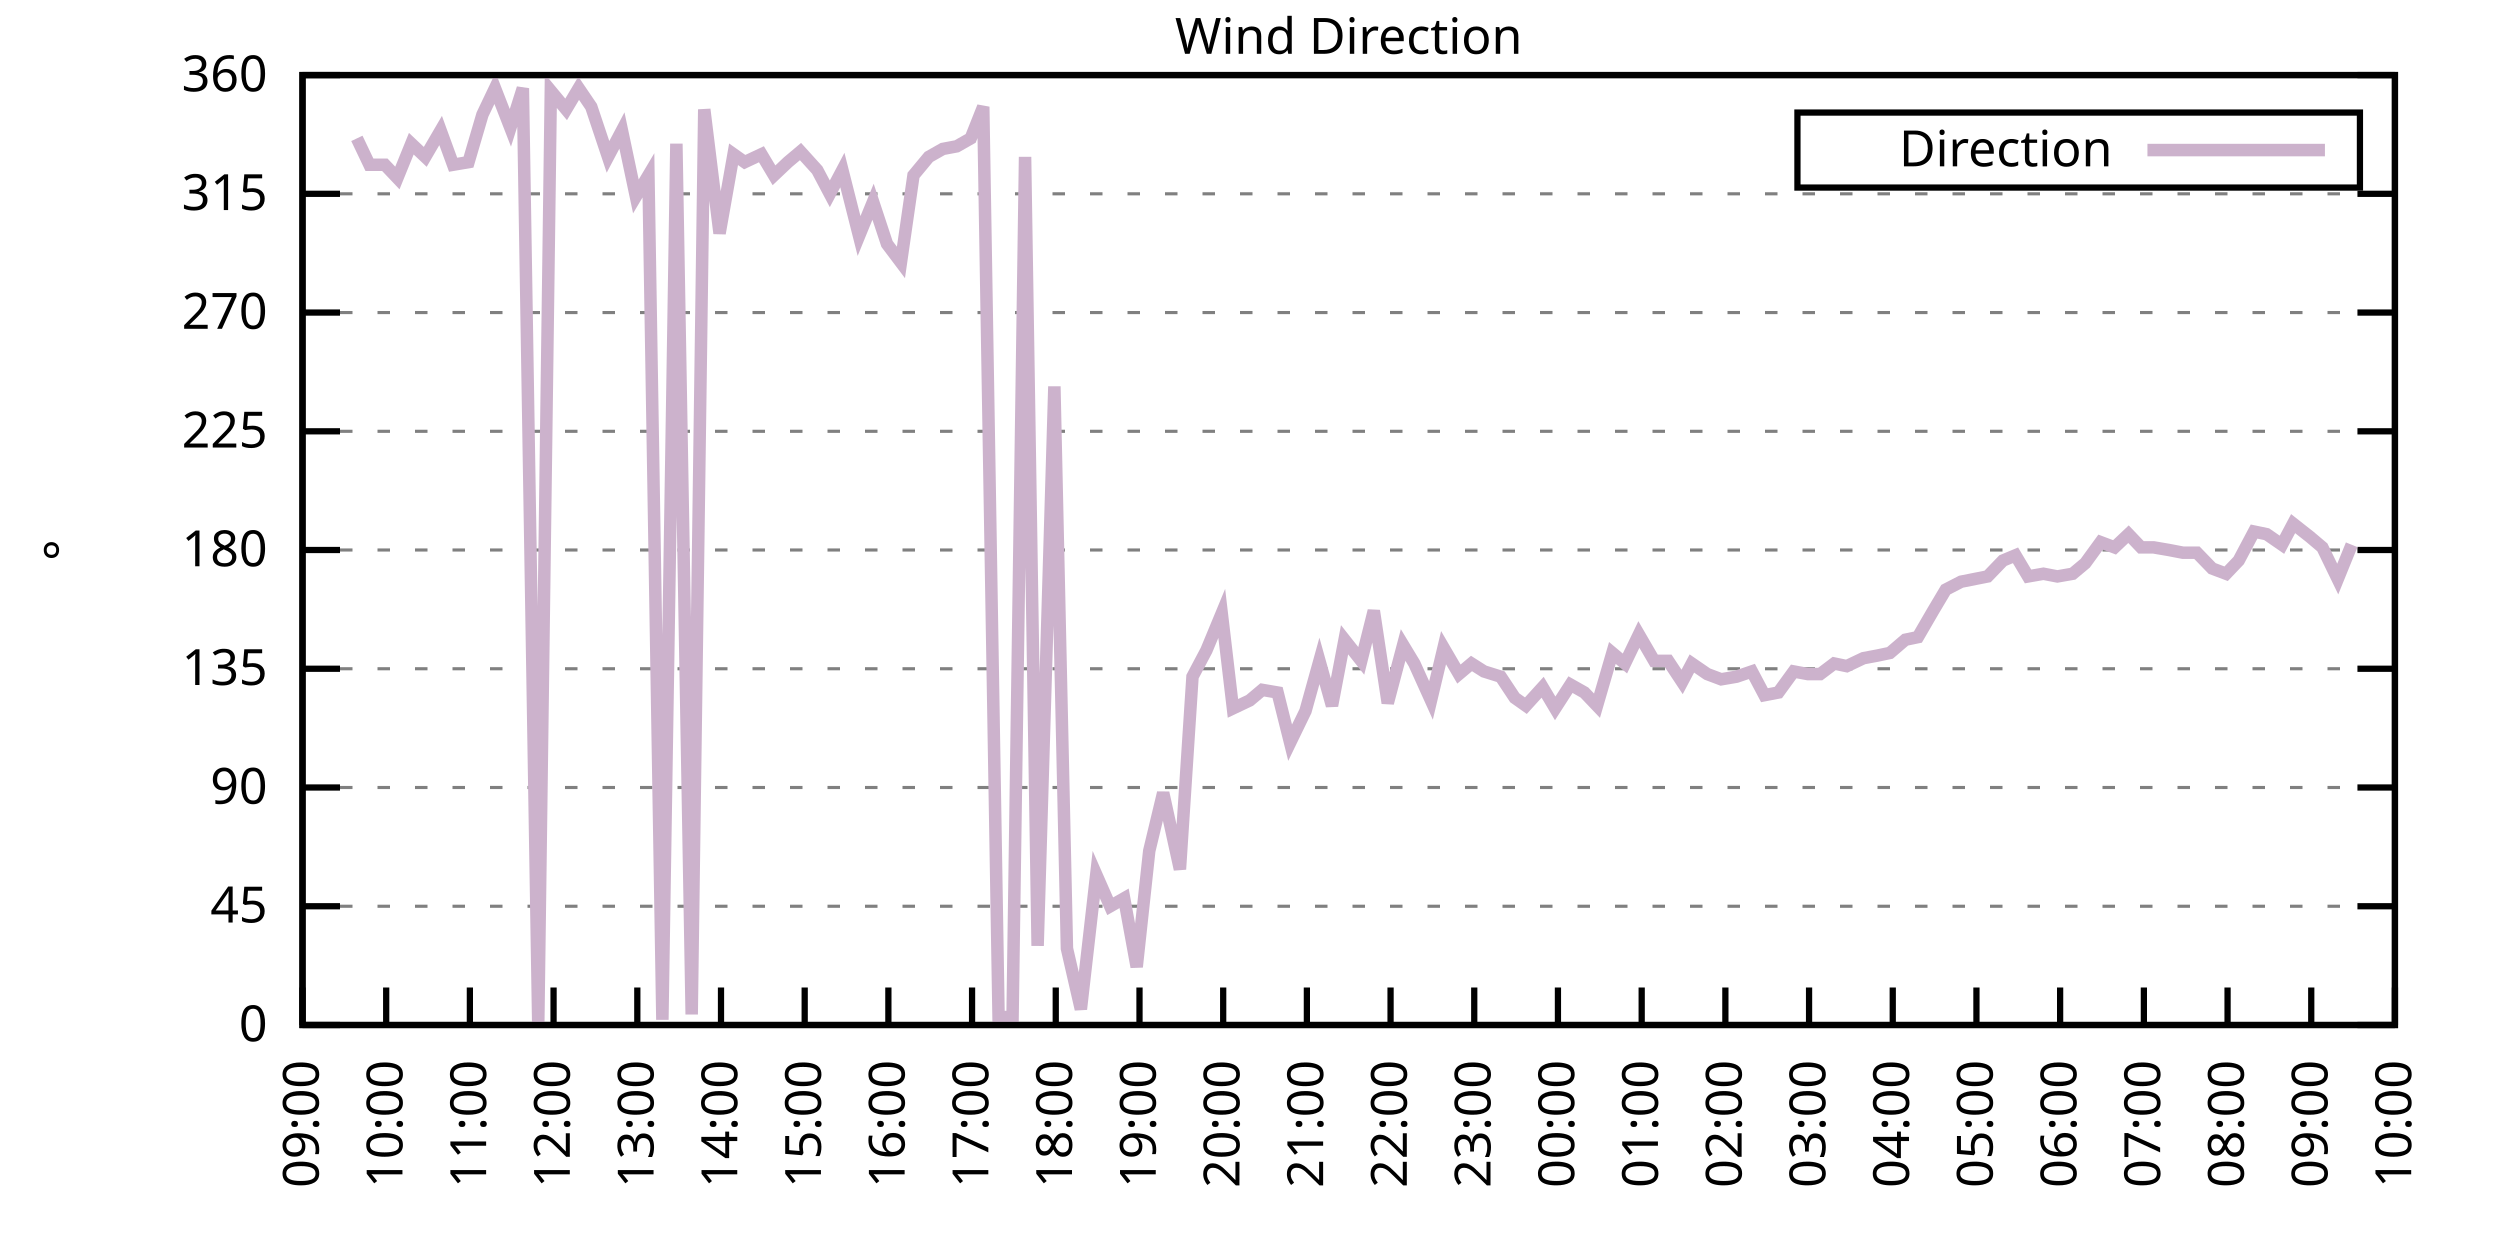
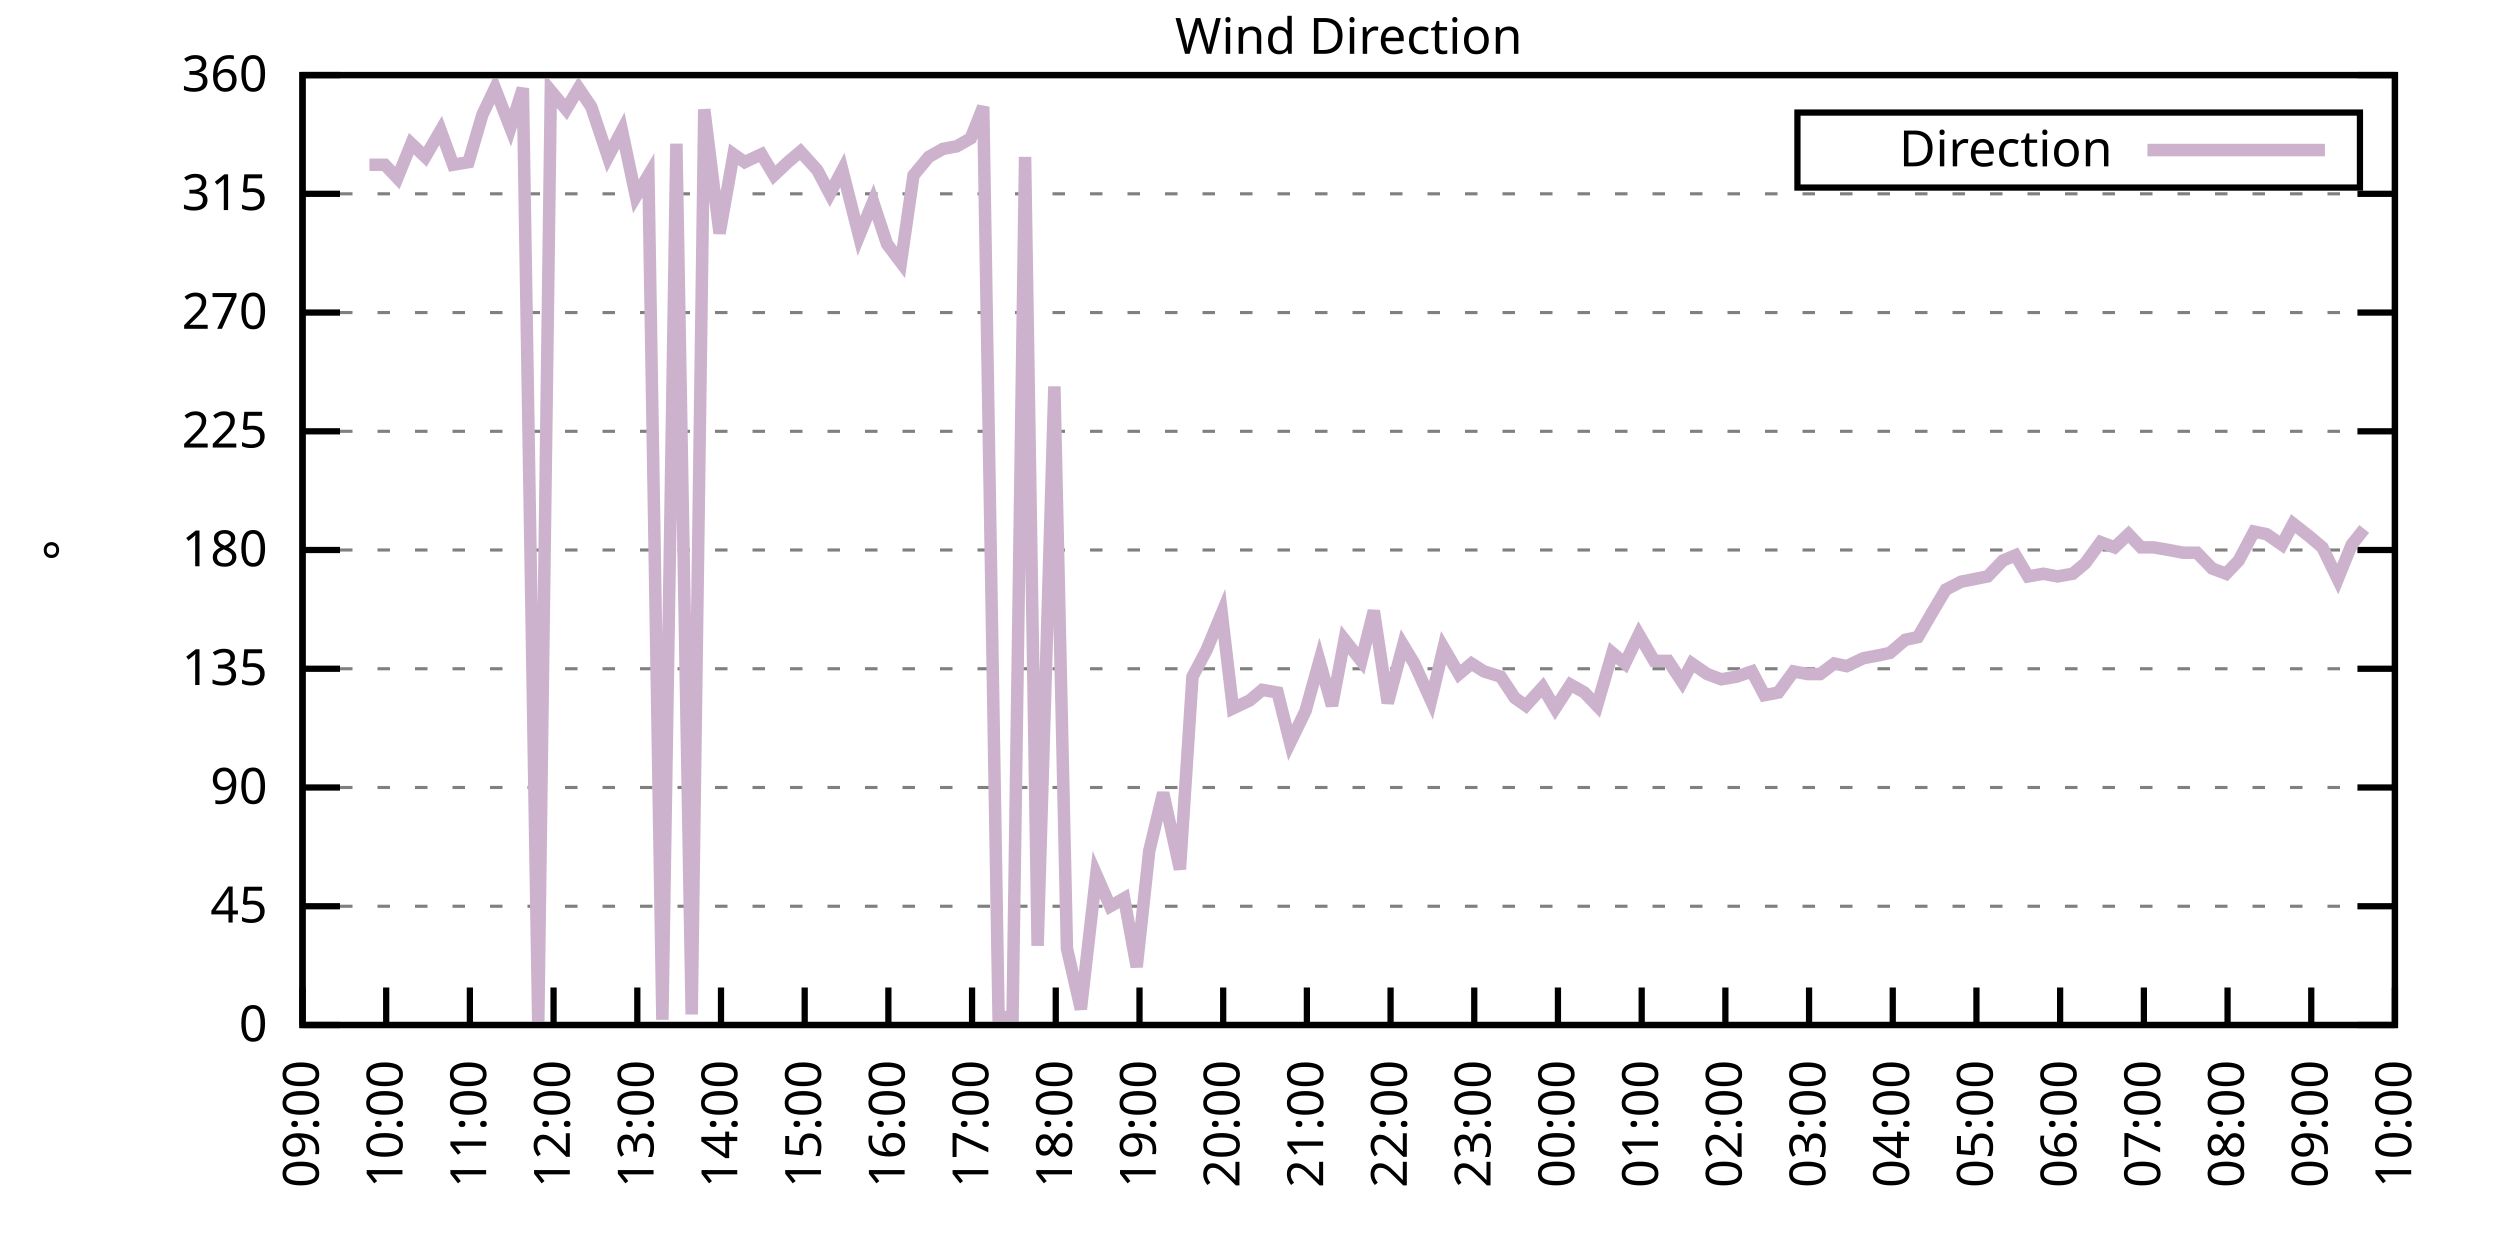
<svg xmlns="http://www.w3.org/2000/svg" xmlns:xlink="http://www.w3.org/1999/xlink" width="400" height="200" viewBox="0 0 400 200">
  <g id="gnuplot_canvas">
    <rect x="0" y="0" width="400" height="200" fill="none" />
    <defs>
      <circle id="gpDot" r="0.5" stroke-width="0.5" stroke="currentColor" />
      <path id="gpPt0" stroke-width="0.333" stroke="currentColor" d="M-1,0 h2 M0,-1 v2" />
      <path id="gpPt1" stroke-width="0.333" stroke="currentColor" d="M-1,-1 L1,1 M1,-1 L-1,1" />
      <path id="gpPt2" stroke-width="0.333" stroke="currentColor" d="M-1,0 L1,0 M0,-1 L0,1 M-1,-1 L1,1 M-1,1 L1,-1" />
      <rect id="gpPt3" stroke-width="0.333" stroke="currentColor" x="-1" y="-1" width="2" height="2" />
      <rect id="gpPt4" stroke-width="0.333" stroke="currentColor" fill="currentColor" x="-1" y="-1" width="2" height="2" />
      <circle id="gpPt5" stroke-width="0.333" stroke="currentColor" cx="0" cy="0" r="1" />
      <use xlink:href="#gpPt5" id="gpPt6" fill="currentColor" stroke="none" />
      <path id="gpPt7" stroke-width="0.333" stroke="currentColor" d="M0,-1.33 L-1.33,0.67 L1.33,0.67 z" />
      <use xlink:href="#gpPt7" id="gpPt8" fill="currentColor" stroke="none" />
      <use xlink:href="#gpPt7" id="gpPt9" stroke="currentColor" transform="rotate(180)" />
      <use xlink:href="#gpPt9" id="gpPt10" fill="currentColor" stroke="none" />
      <use xlink:href="#gpPt3" id="gpPt11" stroke="currentColor" transform="rotate(45)" />
      <use xlink:href="#gpPt11" id="gpPt12" fill="currentColor" stroke="none" />
      <path id="gpPt13" stroke-width="0.333" stroke="currentColor" d="M0,1.330 L1.265,0.411 L0.782,-1.067 L-0.782,-1.076 L-1.265,0.411 z" />
      <use xlink:href="#gpPt13" id="gpPt14" fill="currentColor" stroke="none" />
      <filter id="textbox" filterUnits="objectBoundingBox" x="0" y="0" height="1" width="1">
        <feFlood flood-color="white" flood-opacity="1" result="bgnd" />
        <feComposite in="SourceGraphic" in2="bgnd" operator="atop" />
      </filter>
      <filter id="greybox" filterUnits="objectBoundingBox" x="0" y="0" height="1" width="1">
        <feFlood flood-color="lightgrey" flood-opacity="1" result="grey" />
        <feComposite in="SourceGraphic" in2="grey" operator="atop" />
      </filter>
    </defs>
    <g fill="none" color="white" stroke="currentColor" stroke-width="1.00" stroke-linecap="butt" stroke-linejoin="miter">
</g>
    <g fill="none" color="black" stroke="currentColor" stroke-width="1.00" stroke-linecap="butt" stroke-linejoin="miter">
      <g stroke="none" shape-rendering="crispEdges">
        <polygon fill="rgb(255, 255, 255)" points="48.40,164.00 383.18,164.00 383.18,12.02 48.40,12.02 " />
      </g>
    </g>
    <g fill="none" color="black" stroke="currentColor" stroke-width="1.00" stroke-linecap="butt" stroke-linejoin="miter">
</g>
    <g fill="none" color="black" stroke="black" stroke-width="0.50" stroke-linecap="butt" stroke-linejoin="miter">
</g>
    <g fill="none" color="gray" stroke="currentColor" stroke-width="0.50" stroke-linecap="butt" stroke-linejoin="miter">
      <path stroke="gray" stroke-dasharray="2,4" class="gridline" d="M48.40,164.00 L383.19,164.00  " />
    </g>
    <g fill="none" color="gray" stroke="gray" stroke-width="1.00" stroke-linecap="butt" stroke-linejoin="miter">
</g>
    <g fill="none" color="black" stroke="currentColor" stroke-width="1.00" stroke-linecap="butt" stroke-linejoin="miter">
      <path stroke="black" d="M48.40,164.00 L54.40,164.00 M383.19,164.00 L377.19,164.00  " />
      <g transform="translate(42.80,166.60)" stroke="none" fill="black" font-family="Sans" font-size="8.00" text-anchor="end">
        <text>
          <tspan font-family="Sans"> 0</tspan>
        </text>
      </g>
    </g>
    <g fill="none" color="black" stroke="currentColor" stroke-width="1.00" stroke-linecap="butt" stroke-linejoin="miter">
</g>
    <g fill="none" color="black" stroke="black" stroke-width="0.50" stroke-linecap="butt" stroke-linejoin="miter">
</g>
    <g fill="none" color="gray" stroke="currentColor" stroke-width="0.50" stroke-linecap="butt" stroke-linejoin="miter">
      <path stroke="gray" stroke-dasharray="2,4" class="gridline" d="M48.40,145.00 L383.19,145.00  " />
    </g>
    <g fill="none" color="gray" stroke="gray" stroke-width="1.00" stroke-linecap="butt" stroke-linejoin="miter">
</g>
    <g fill="none" color="black" stroke="currentColor" stroke-width="1.00" stroke-linecap="butt" stroke-linejoin="miter">
      <path stroke="black" d="M48.40,145.00 L54.40,145.00 M383.19,145.00 L377.19,145.00  " />
      <g transform="translate(42.80,147.60)" stroke="none" fill="black" font-family="Sans" font-size="8.00" text-anchor="end">
        <text>
          <tspan font-family="Sans"> 45</tspan>
        </text>
      </g>
    </g>
    <g fill="none" color="black" stroke="currentColor" stroke-width="1.00" stroke-linecap="butt" stroke-linejoin="miter">
</g>
    <g fill="none" color="black" stroke="black" stroke-width="0.50" stroke-linecap="butt" stroke-linejoin="miter">
</g>
    <g fill="none" color="gray" stroke="currentColor" stroke-width="0.50" stroke-linecap="butt" stroke-linejoin="miter">
      <path stroke="gray" stroke-dasharray="2,4" class="gridline" d="M48.40,126.00 L383.19,126.00  " />
    </g>
    <g fill="none" color="gray" stroke="gray" stroke-width="1.00" stroke-linecap="butt" stroke-linejoin="miter">
</g>
    <g fill="none" color="black" stroke="currentColor" stroke-width="1.00" stroke-linecap="butt" stroke-linejoin="miter">
      <path stroke="black" d="M48.40,126.00 L54.40,126.00 M383.19,126.00 L377.19,126.00  " />
      <g transform="translate(42.80,128.60)" stroke="none" fill="black" font-family="Sans" font-size="8.00" text-anchor="end">
        <text>
          <tspan font-family="Sans"> 90</tspan>
        </text>
      </g>
    </g>
    <g fill="none" color="black" stroke="currentColor" stroke-width="1.00" stroke-linecap="butt" stroke-linejoin="miter">
</g>
    <g fill="none" color="black" stroke="black" stroke-width="0.50" stroke-linecap="butt" stroke-linejoin="miter">
</g>
    <g fill="none" color="gray" stroke="currentColor" stroke-width="0.50" stroke-linecap="butt" stroke-linejoin="miter">
      <path stroke="gray" stroke-dasharray="2,4" class="gridline" d="M48.40,107.00 L383.19,107.00  " />
    </g>
    <g fill="none" color="gray" stroke="gray" stroke-width="1.00" stroke-linecap="butt" stroke-linejoin="miter">
</g>
    <g fill="none" color="black" stroke="currentColor" stroke-width="1.00" stroke-linecap="butt" stroke-linejoin="miter">
      <path stroke="black" d="M48.40,107.00 L54.40,107.00 M383.19,107.00 L377.19,107.00  " />
      <g transform="translate(42.80,109.60)" stroke="none" fill="black" font-family="Sans" font-size="8.00" text-anchor="end">
        <text>
          <tspan font-family="Sans"> 135</tspan>
        </text>
      </g>
    </g>
    <g fill="none" color="black" stroke="currentColor" stroke-width="1.00" stroke-linecap="butt" stroke-linejoin="miter">
</g>
    <g fill="none" color="black" stroke="black" stroke-width="0.50" stroke-linecap="butt" stroke-linejoin="miter">
</g>
    <g fill="none" color="gray" stroke="currentColor" stroke-width="0.50" stroke-linecap="butt" stroke-linejoin="miter">
      <path stroke="gray" stroke-dasharray="2,4" class="gridline" d="M48.40,88.00 L383.19,88.00  " />
    </g>
    <g fill="none" color="gray" stroke="gray" stroke-width="1.00" stroke-linecap="butt" stroke-linejoin="miter">
</g>
    <g fill="none" color="black" stroke="currentColor" stroke-width="1.00" stroke-linecap="butt" stroke-linejoin="miter">
      <path stroke="black" d="M48.40,88.00 L54.40,88.00 M383.19,88.00 L377.19,88.00  " />
      <g transform="translate(42.80,90.60)" stroke="none" fill="black" font-family="Sans" font-size="8.00" text-anchor="end">
        <text>
          <tspan font-family="Sans"> 180</tspan>
        </text>
      </g>
    </g>
    <g fill="none" color="black" stroke="currentColor" stroke-width="1.00" stroke-linecap="butt" stroke-linejoin="miter">
</g>
    <g fill="none" color="black" stroke="black" stroke-width="0.50" stroke-linecap="butt" stroke-linejoin="miter">
</g>
    <g fill="none" color="gray" stroke="currentColor" stroke-width="0.50" stroke-linecap="butt" stroke-linejoin="miter">
      <path stroke="gray" stroke-dasharray="2,4" class="gridline" d="M48.40,69.01 L383.19,69.01  " />
    </g>
    <g fill="none" color="gray" stroke="gray" stroke-width="1.00" stroke-linecap="butt" stroke-linejoin="miter">
</g>
    <g fill="none" color="black" stroke="currentColor" stroke-width="1.00" stroke-linecap="butt" stroke-linejoin="miter">
      <path stroke="black" d="M48.40,69.01 L54.40,69.01 M383.19,69.01 L377.19,69.01  " />
      <g transform="translate(42.80,71.61)" stroke="none" fill="black" font-family="Sans" font-size="8.00" text-anchor="end">
        <text>
          <tspan font-family="Sans"> 225</tspan>
        </text>
      </g>
    </g>
    <g fill="none" color="black" stroke="currentColor" stroke-width="1.00" stroke-linecap="butt" stroke-linejoin="miter">
</g>
    <g fill="none" color="black" stroke="black" stroke-width="0.50" stroke-linecap="butt" stroke-linejoin="miter">
</g>
    <g fill="none" color="gray" stroke="currentColor" stroke-width="0.50" stroke-linecap="butt" stroke-linejoin="miter">
      <path stroke="gray" stroke-dasharray="2,4" class="gridline" d="M48.40,50.01 L383.19,50.01  " />
    </g>
    <g fill="none" color="gray" stroke="gray" stroke-width="1.00" stroke-linecap="butt" stroke-linejoin="miter">
</g>
    <g fill="none" color="black" stroke="currentColor" stroke-width="1.00" stroke-linecap="butt" stroke-linejoin="miter">
      <path stroke="black" d="M48.40,50.01 L54.40,50.01 M383.19,50.01 L377.19,50.01  " />
      <g transform="translate(42.80,52.61)" stroke="none" fill="black" font-family="Sans" font-size="8.00" text-anchor="end">
        <text>
          <tspan font-family="Sans"> 270</tspan>
        </text>
      </g>
    </g>
    <g fill="none" color="black" stroke="currentColor" stroke-width="1.00" stroke-linecap="butt" stroke-linejoin="miter">
</g>
    <g fill="none" color="black" stroke="black" stroke-width="0.50" stroke-linecap="butt" stroke-linejoin="miter">
</g>
    <g fill="none" color="gray" stroke="currentColor" stroke-width="0.50" stroke-linecap="butt" stroke-linejoin="miter">
      <path stroke="gray" stroke-dasharray="2,4" class="gridline" d="M48.40,31.01 L383.19,31.01  " />
    </g>
    <g fill="none" color="gray" stroke="gray" stroke-width="1.00" stroke-linecap="butt" stroke-linejoin="miter">
</g>
    <g fill="none" color="black" stroke="currentColor" stroke-width="1.00" stroke-linecap="butt" stroke-linejoin="miter">
      <path stroke="black" d="M48.40,31.01 L54.40,31.01 M383.19,31.01 L377.19,31.01  " />
      <g transform="translate(42.80,33.61)" stroke="none" fill="black" font-family="Sans" font-size="8.00" text-anchor="end">
        <text>
          <tspan font-family="Sans"> 315</tspan>
        </text>
      </g>
    </g>
    <g fill="none" color="black" stroke="currentColor" stroke-width="1.00" stroke-linecap="butt" stroke-linejoin="miter">
</g>
    <g fill="none" color="black" stroke="black" stroke-width="0.50" stroke-linecap="butt" stroke-linejoin="miter">
</g>
    <g fill="none" color="gray" stroke="currentColor" stroke-width="0.50" stroke-linecap="butt" stroke-linejoin="miter">
      <path stroke="gray" stroke-dasharray="2,4" class="gridline" d="M48.40,12.01 L383.19,12.01  " />
    </g>
    <g fill="none" color="gray" stroke="gray" stroke-width="1.00" stroke-linecap="butt" stroke-linejoin="miter">
</g>
    <g fill="none" color="black" stroke="currentColor" stroke-width="1.00" stroke-linecap="butt" stroke-linejoin="miter">
      <path stroke="black" d="M48.40,12.01 L54.40,12.01 M383.19,12.01 L377.19,12.01  " />
      <g transform="translate(42.80,14.61)" stroke="none" fill="black" font-family="Sans" font-size="8.00" text-anchor="end">
        <text>
          <tspan font-family="Sans"> 360</tspan>
        </text>
      </g>
    </g>
    <g fill="none" color="black" stroke="currentColor" stroke-width="1.00" stroke-linecap="butt" stroke-linejoin="miter">
      <path stroke="black" d="M48.40,164.00 L48.40,158.00  " />
      <g transform="translate(51.00,169.60) rotate(270.00)" stroke="none" fill="black" font-family="Sans" font-size="8.00" text-anchor="end">
        <text>
          <tspan font-family="Sans">09:00</tspan>
        </text>
      </g>
    </g>
    <g fill="none" color="black" stroke="currentColor" stroke-width="1.00" stroke-linecap="butt" stroke-linejoin="miter">
      <path stroke="black" d="M61.79,164.00 L61.79,158.00  " />
      <g transform="translate(64.39,169.60) rotate(270.00)" stroke="none" fill="black" font-family="Sans" font-size="8.00" text-anchor="end">
        <text>
          <tspan font-family="Sans">10:00</tspan>
        </text>
      </g>
    </g>
    <g fill="none" color="black" stroke="currentColor" stroke-width="1.00" stroke-linecap="butt" stroke-linejoin="miter">
      <path stroke="black" d="M75.18,164.00 L75.18,158.00  " />
      <g transform="translate(77.78,169.60) rotate(270.00)" stroke="none" fill="black" font-family="Sans" font-size="8.00" text-anchor="end">
        <text>
          <tspan font-family="Sans">11:00</tspan>
        </text>
      </g>
    </g>
    <g fill="none" color="black" stroke="currentColor" stroke-width="1.00" stroke-linecap="butt" stroke-linejoin="miter">
      <path stroke="black" d="M88.57,164.00 L88.57,158.00  " />
      <g transform="translate(91.17,169.60) rotate(270.00)" stroke="none" fill="black" font-family="Sans" font-size="8.00" text-anchor="end">
        <text>
          <tspan font-family="Sans">12:00</tspan>
        </text>
      </g>
    </g>
    <g fill="none" color="black" stroke="currentColor" stroke-width="1.00" stroke-linecap="butt" stroke-linejoin="miter">
      <path stroke="black" d="M101.97,164.00 L101.97,158.00  " />
      <g transform="translate(104.57,169.60) rotate(270.00)" stroke="none" fill="black" font-family="Sans" font-size="8.00" text-anchor="end">
        <text>
          <tspan font-family="Sans">13:00</tspan>
        </text>
      </g>
    </g>
    <g fill="none" color="black" stroke="currentColor" stroke-width="1.00" stroke-linecap="butt" stroke-linejoin="miter">
      <path stroke="black" d="M115.36,164.00 L115.36,158.00  " />
      <g transform="translate(117.96,169.60) rotate(270.00)" stroke="none" fill="black" font-family="Sans" font-size="8.00" text-anchor="end">
        <text>
          <tspan font-family="Sans">14:00</tspan>
        </text>
      </g>
    </g>
    <g fill="none" color="black" stroke="currentColor" stroke-width="1.00" stroke-linecap="butt" stroke-linejoin="miter">
      <path stroke="black" d="M128.75,164.00 L128.75,158.00  " />
      <g transform="translate(131.35,169.60) rotate(270.00)" stroke="none" fill="black" font-family="Sans" font-size="8.00" text-anchor="end">
        <text>
          <tspan font-family="Sans">15:00</tspan>
        </text>
      </g>
    </g>
    <g fill="none" color="black" stroke="currentColor" stroke-width="1.00" stroke-linecap="butt" stroke-linejoin="miter">
      <path stroke="black" d="M142.14,164.00 L142.14,158.00  " />
      <g transform="translate(144.74,169.60) rotate(270.00)" stroke="none" fill="black" font-family="Sans" font-size="8.00" text-anchor="end">
        <text>
          <tspan font-family="Sans">16:00</tspan>
        </text>
      </g>
    </g>
    <g fill="none" color="black" stroke="currentColor" stroke-width="1.00" stroke-linecap="butt" stroke-linejoin="miter">
      <path stroke="black" d="M155.53,164.00 L155.53,158.00  " />
      <g transform="translate(158.13,169.60) rotate(270.00)" stroke="none" fill="black" font-family="Sans" font-size="8.00" text-anchor="end">
        <text>
          <tspan font-family="Sans">17:00</tspan>
        </text>
      </g>
    </g>
    <g fill="none" color="black" stroke="currentColor" stroke-width="1.00" stroke-linecap="butt" stroke-linejoin="miter">
      <path stroke="black" d="M168.92,164.00 L168.92,158.00  " />
      <g transform="translate(171.52,169.60) rotate(270.00)" stroke="none" fill="black" font-family="Sans" font-size="8.00" text-anchor="end">
        <text>
          <tspan font-family="Sans">18:00</tspan>
        </text>
      </g>
    </g>
    <g fill="none" color="black" stroke="currentColor" stroke-width="1.00" stroke-linecap="butt" stroke-linejoin="miter">
      <path stroke="black" d="M182.32,164.00 L182.32,158.00  " />
      <g transform="translate(184.92,169.60) rotate(270.00)" stroke="none" fill="black" font-family="Sans" font-size="8.00" text-anchor="end">
        <text>
          <tspan font-family="Sans">19:00</tspan>
        </text>
      </g>
    </g>
    <g fill="none" color="black" stroke="currentColor" stroke-width="1.00" stroke-linecap="butt" stroke-linejoin="miter">
      <path stroke="black" d="M195.71,164.00 L195.71,158.00  " />
      <g transform="translate(198.31,169.60) rotate(270.00)" stroke="none" fill="black" font-family="Sans" font-size="8.00" text-anchor="end">
        <text>
          <tspan font-family="Sans">20:00</tspan>
        </text>
      </g>
    </g>
    <g fill="none" color="black" stroke="currentColor" stroke-width="1.00" stroke-linecap="butt" stroke-linejoin="miter">
      <path stroke="black" d="M209.10,164.00 L209.10,158.00  " />
      <g transform="translate(211.70,169.60) rotate(270.00)" stroke="none" fill="black" font-family="Sans" font-size="8.00" text-anchor="end">
        <text>
          <tspan font-family="Sans">21:00</tspan>
        </text>
      </g>
    </g>
    <g fill="none" color="black" stroke="currentColor" stroke-width="1.00" stroke-linecap="butt" stroke-linejoin="miter">
      <path stroke="black" d="M222.49,164.00 L222.49,158.00  " />
      <g transform="translate(225.09,169.60) rotate(270.00)" stroke="none" fill="black" font-family="Sans" font-size="8.00" text-anchor="end">
        <text>
          <tspan font-family="Sans">22:00</tspan>
        </text>
      </g>
    </g>
    <g fill="none" color="black" stroke="currentColor" stroke-width="1.00" stroke-linecap="butt" stroke-linejoin="miter">
      <path stroke="black" d="M235.88,164.00 L235.88,158.00  " />
      <g transform="translate(238.48,169.60) rotate(270.00)" stroke="none" fill="black" font-family="Sans" font-size="8.00" text-anchor="end">
        <text>
          <tspan font-family="Sans">23:00</tspan>
        </text>
      </g>
    </g>
    <g fill="none" color="black" stroke="currentColor" stroke-width="1.00" stroke-linecap="butt" stroke-linejoin="miter">
      <path stroke="black" d="M249.27,164.00 L249.27,158.00  " />
      <g transform="translate(251.87,169.60) rotate(270.00)" stroke="none" fill="black" font-family="Sans" font-size="8.00" text-anchor="end">
        <text>
          <tspan font-family="Sans">00:00</tspan>
        </text>
      </g>
    </g>
    <g fill="none" color="black" stroke="currentColor" stroke-width="1.00" stroke-linecap="butt" stroke-linejoin="miter">
      <path stroke="black" d="M262.67,164.00 L262.67,158.00  " />
      <g transform="translate(265.27,169.60) rotate(270.00)" stroke="none" fill="black" font-family="Sans" font-size="8.00" text-anchor="end">
        <text>
          <tspan font-family="Sans">01:00</tspan>
        </text>
      </g>
    </g>
    <g fill="none" color="black" stroke="currentColor" stroke-width="1.00" stroke-linecap="butt" stroke-linejoin="miter">
      <path stroke="black" d="M276.06,164.00 L276.06,158.00  " />
      <g transform="translate(278.66,169.60) rotate(270.00)" stroke="none" fill="black" font-family="Sans" font-size="8.00" text-anchor="end">
        <text>
          <tspan font-family="Sans">02:00</tspan>
        </text>
      </g>
    </g>
    <g fill="none" color="black" stroke="currentColor" stroke-width="1.00" stroke-linecap="butt" stroke-linejoin="miter">
      <path stroke="black" d="M289.45,164.00 L289.45,158.00  " />
      <g transform="translate(292.05,169.60) rotate(270.00)" stroke="none" fill="black" font-family="Sans" font-size="8.00" text-anchor="end">
        <text>
          <tspan font-family="Sans">03:00</tspan>
        </text>
      </g>
    </g>
    <g fill="none" color="black" stroke="currentColor" stroke-width="1.00" stroke-linecap="butt" stroke-linejoin="miter">
      <path stroke="black" d="M302.84,164.00 L302.84,158.00  " />
      <g transform="translate(305.44,169.60) rotate(270.00)" stroke="none" fill="black" font-family="Sans" font-size="8.00" text-anchor="end">
        <text>
          <tspan font-family="Sans">04:00</tspan>
        </text>
      </g>
    </g>
    <g fill="none" color="black" stroke="currentColor" stroke-width="1.00" stroke-linecap="butt" stroke-linejoin="miter">
      <path stroke="black" d="M316.23,164.00 L316.23,158.00  " />
      <g transform="translate(318.83,169.60) rotate(270.00)" stroke="none" fill="black" font-family="Sans" font-size="8.00" text-anchor="end">
        <text>
          <tspan font-family="Sans">05:00</tspan>
        </text>
      </g>
    </g>
    <g fill="none" color="black" stroke="currentColor" stroke-width="1.00" stroke-linecap="butt" stroke-linejoin="miter">
      <path stroke="black" d="M329.62,164.00 L329.62,158.00  " />
      <g transform="translate(332.22,169.60) rotate(270.00)" stroke="none" fill="black" font-family="Sans" font-size="8.00" text-anchor="end">
        <text>
          <tspan font-family="Sans">06:00</tspan>
        </text>
      </g>
    </g>
    <g fill="none" color="black" stroke="currentColor" stroke-width="1.00" stroke-linecap="butt" stroke-linejoin="miter">
      <path stroke="black" d="M343.02,164.00 L343.02,158.00  " />
      <g transform="translate(345.62,169.60) rotate(270.00)" stroke="none" fill="black" font-family="Sans" font-size="8.00" text-anchor="end">
        <text>
          <tspan font-family="Sans">07:00</tspan>
        </text>
      </g>
    </g>
    <g fill="none" color="black" stroke="currentColor" stroke-width="1.00" stroke-linecap="butt" stroke-linejoin="miter">
      <path stroke="black" d="M356.41,164.00 L356.41,158.00  " />
      <g transform="translate(359.01,169.60) rotate(270.00)" stroke="none" fill="black" font-family="Sans" font-size="8.00" text-anchor="end">
        <text>
          <tspan font-family="Sans">08:00</tspan>
        </text>
      </g>
    </g>
    <g fill="none" color="black" stroke="currentColor" stroke-width="1.00" stroke-linecap="butt" stroke-linejoin="miter">
      <path stroke="black" d="M369.80,164.00 L369.80,158.00  " />
      <g transform="translate(372.40,169.60) rotate(270.00)" stroke="none" fill="black" font-family="Sans" font-size="8.00" text-anchor="end">
        <text>
          <tspan font-family="Sans">09:00</tspan>
        </text>
      </g>
    </g>
    <g fill="none" color="black" stroke="currentColor" stroke-width="1.00" stroke-linecap="butt" stroke-linejoin="miter">
      <path stroke="black" d="M383.19,164.00 L383.19,158.00  " />
      <g transform="translate(385.79,169.60) rotate(270.00)" stroke="none" fill="black" font-family="Sans" font-size="8.00" text-anchor="end">
        <text>
          <tspan font-family="Sans">10:00</tspan>
        </text>
      </g>
    </g>
    <g fill="none" color="black" stroke="currentColor" stroke-width="1.00" stroke-linecap="butt" stroke-linejoin="miter">
</g>
    <g fill="none" color="black" stroke="currentColor" stroke-width="1.00" stroke-linecap="butt" stroke-linejoin="miter">
      <path stroke="black" d="M48.40,12.01 L48.40,164.00 L383.19,164.00 L383.19,12.01 L48.40,12.01 Z  " />
    </g>
    <g fill="none" color="black" stroke="currentColor" stroke-width="1.00" stroke-linecap="butt" stroke-linejoin="miter">
</g>
    <g fill="none" color="black" stroke="currentColor" stroke-width="1.00" stroke-linecap="butt" stroke-linejoin="miter">
      <path stroke="black" d="M287.59,30.01 L287.59,18.01 L377.59,18.01 L377.59,30.01 L287.59,30.01 Z  " />
    </g>
    <g id="Wind_direction_plot_1">
      <g fill="none" color="white" stroke="black" stroke-width="2.00" stroke-linecap="butt" stroke-linejoin="miter">
</g>
      <g fill="none" color="black" stroke="currentColor" stroke-width="2.00" stroke-linecap="butt" stroke-linejoin="miter">
        <g transform="translate(337.99,26.61)" stroke="none" fill="black" font-family="Sans" font-size="8.00" text-anchor="end">
          <text>
            <tspan font-family="Sans">Direction</tspan>
          </text>
        </g>
      </g>
      <g fill="none" color="black" stroke="currentColor" stroke-width="2.00" stroke-linecap="butt" stroke-linejoin="miter">
-         <path stroke="rgb(204, 178, 204)" d="M343.59,24.01 L371.99,24.01 M57.10,22.14 L59.11,26.36 L61.57,26.36 L63.58,28.48 L65.81,22.99 L68.04,25.10   L70.50,20.88 L72.50,26.36 L74.96,25.94 L77.19,18.34 L79.20,14.12 L81.66,20.45 L83.66,14.12 L86.12,164.00   L88.13,14.54 L90.58,17.50 L92.59,14.12 L94.60,17.08 L97.28,25.10 L99.51,20.88 L101.74,31.43 L103.75,28.05   L105.98,163.16 L108.22,22.99 L110.67,162.31 L112.68,17.50 L115.13,37.34 L117.37,24.68 L119.15,25.94 L121.83,24.68   L123.84,28.05 L126.07,25.94 L128.08,24.25 L130.76,27.21 L132.77,31.01 L134.78,27.21 L137.45,37.76 L139.69,32.28   L141.92,39.03 L144.15,41.99 L146.16,28.05 L148.61,25.10 L150.85,23.83 L153.08,23.41 L155.31,22.14 L157.32,17.08   L159.77,162.73 L162.01,162.73 L164.01,25.10 L166.02,151.33 L168.70,61.83 L170.71,151.76 L172.94,161.47 L175.40,139.93   L177.63,145.00 L179.86,143.73 L181.87,154.71 L183.88,136.14 L186.11,126.85 L188.79,139.09 L190.80,108.27 L193.03,104.05   L195.48,98.14 L197.27,113.34 L199.95,112.07 L201.96,110.38 L204.41,110.80 L206.42,118.83 L208.88,113.76 L211.11,105.74   L213.12,112.91 L215.13,102.36 L217.80,105.74 L219.81,97.72 L222.04,112.49 L224.50,103.20 L226.29,106.16 L228.96,112.07   L230.97,103.63 L233.43,107.85 L235.44,106.16 L237.44,107.43 L240.12,108.27 L242.36,111.65 L244.14,112.91 L246.82,109.96   L248.83,113.34 L251.28,109.54 L253.51,110.80 L255.52,112.91 L257.98,104.47 L259.99,106.16 L262.22,101.52 L264.67,105.74   L266.91,105.74 L269.14,109.11 L270.70,106.16 L273.16,107.85 L275.39,108.69 L277.84,108.27 L280.30,107.43 L282.31,111.23   L284.54,110.80 L286.99,107.43 L289.23,107.85 L291.23,107.85 L293.47,106.16 L295.48,106.58 L298.15,105.31 L300.39,104.89   L302.39,104.47 L304.85,102.36 L306.86,101.94 L309.31,97.72 L311.32,94.34 L313.78,93.07 L318.02,92.23 L320.47,89.69   L322.48,88.85 L324.49,92.23 L326.95,91.80 L329.18,92.23 L331.63,91.80 L333.64,90.12 L336.10,86.74 L338.33,87.58   L340.56,85.47 L342.57,87.58 L344.58,87.58 L347.03,88.00 L349.26,88.43 L351.50,88.43 L353.95,90.96 L356.18,91.80   L358.19,89.69 L360.65,85.05 L362.66,85.47 L365.11,87.16 L366.90,83.78 L369.58,85.89 L371.58,87.58 L374.04,92.65   L376.27,87.16  " />
+         <path stroke="rgb(204, 178, 204)" d="M343.59,24.01 L371.99,24.01 M59.11,26.36 L61.57,26.36 L63.58,28.48 L65.81,22.99 L68.04,25.10 L70.50,20.88   L72.50,26.36 L74.96,25.94 L77.19,18.34 L79.20,14.12 L81.66,20.45 L83.66,14.12 L86.12,164.00 L88.13,14.54   L90.58,17.50 L92.59,14.12 L94.60,17.08 L97.28,25.10 L99.51,20.88 L101.74,31.43 L103.75,28.05 L105.98,163.16   L108.22,22.99 L110.67,162.31 L112.68,17.50 L115.13,37.34 L117.37,24.68 L119.15,25.94 L121.83,24.68 L123.84,28.05   L126.07,25.94 L128.08,24.25 L130.76,27.21 L132.77,31.01 L134.78,27.21 L137.45,37.76 L139.69,32.28 L141.92,39.03   L144.15,41.99 L146.16,28.05 L148.61,25.10 L150.85,23.83 L153.08,23.41 L155.31,22.14 L157.32,17.08 L159.77,162.73   L162.01,162.73 L164.01,25.10 L166.02,151.33 L168.70,61.83 L170.71,151.76 L172.94,161.47 L175.40,139.93 L177.63,145.00   L179.86,143.73 L181.87,154.71 L183.88,136.14 L186.11,126.85 L188.79,139.09 L190.80,108.27 L193.03,104.05 L195.48,98.14   L197.27,113.34 L199.95,112.07 L201.96,110.38 L204.41,110.80 L206.42,118.83 L208.88,113.76 L211.11,105.74 L213.12,112.91   L215.13,102.36 L217.80,105.74 L219.81,97.72 L222.04,112.49 L224.50,103.20 L226.29,106.16 L228.96,112.07 L230.97,103.63   L233.43,107.85 L235.44,106.16 L237.44,107.43 L240.12,108.27 L242.36,111.65 L244.14,112.91 L246.82,109.96 L248.83,113.34   L251.28,109.54 L253.51,110.80 L255.52,112.91 L257.98,104.47 L259.99,106.16 L262.22,101.52 L264.67,105.74 L266.91,105.74   L269.14,109.11 L270.70,106.16 L273.16,107.85 L275.39,108.69 L277.84,108.27 L280.30,107.43 L282.31,111.23 L284.54,110.80   L286.99,107.43 L289.23,107.85 L291.23,107.85 L293.47,106.16 L295.48,106.58 L298.15,105.31 L300.39,104.89 L302.39,104.47   L304.85,102.36 L306.86,101.94 L309.31,97.72 L311.32,94.34 L313.78,93.07 L318.02,92.23 L320.47,89.69 L322.48,88.85   L324.49,92.23 L326.95,91.80 L329.18,92.23 L331.63,91.80 L333.64,90.12 L336.10,86.74 L338.33,87.58 L340.56,85.47   L342.57,87.58 L344.58,87.58 L347.03,88.00 L349.26,88.43 L351.50,88.43 L353.95,90.96 L356.18,91.80 L358.19,89.69   L360.65,85.05 L362.66,85.47 L365.11,87.16 L366.90,83.78 L369.58,85.89 L371.58,87.58 L374.04,92.65 L376.27,87.16   L378.28,84.63  " />
      </g>
    </g>
    <g fill="none" color="black" stroke="currentColor" stroke-width="2.00" stroke-linecap="butt" stroke-linejoin="miter">
</g>
    <g fill="none" color="black" stroke="black" stroke-width="1.00" stroke-linecap="butt" stroke-linejoin="miter">
</g>
    <g fill="none" color="black" stroke="currentColor" stroke-width="1.00" stroke-linecap="butt" stroke-linejoin="miter">
      <path stroke="black" d="M48.40,12.01 L48.40,164.00 L383.19,164.00 L383.19,12.01 L48.40,12.01 Z  " />
      <g transform="translate(12.80,88.01) rotate(270.00)" stroke="none" fill="black" font-family="Sans" font-size="8.00" text-anchor="middle">
        <text>
          <tspan font-family="Sans">°</tspan>
        </text>
      </g>
    </g>
    <g fill="none" color="black" stroke="currentColor" stroke-width="1.00" stroke-linecap="butt" stroke-linejoin="miter">
</g>
    <g fill="none" color="black" stroke="currentColor" stroke-width="1.00" stroke-linecap="butt" stroke-linejoin="miter">
      <g transform="translate(215.79,8.61)" stroke="none" fill="black" font-family="Sans" font-size="8.00" text-anchor="middle">
        <text>
          <tspan font-family="Sans">Wind Direction</tspan>
        </text>
      </g>
    </g>
    <g fill="none" color="black" stroke="currentColor" stroke-width="1.00" stroke-linecap="butt" stroke-linejoin="miter">
</g>
  </g>
</svg>
